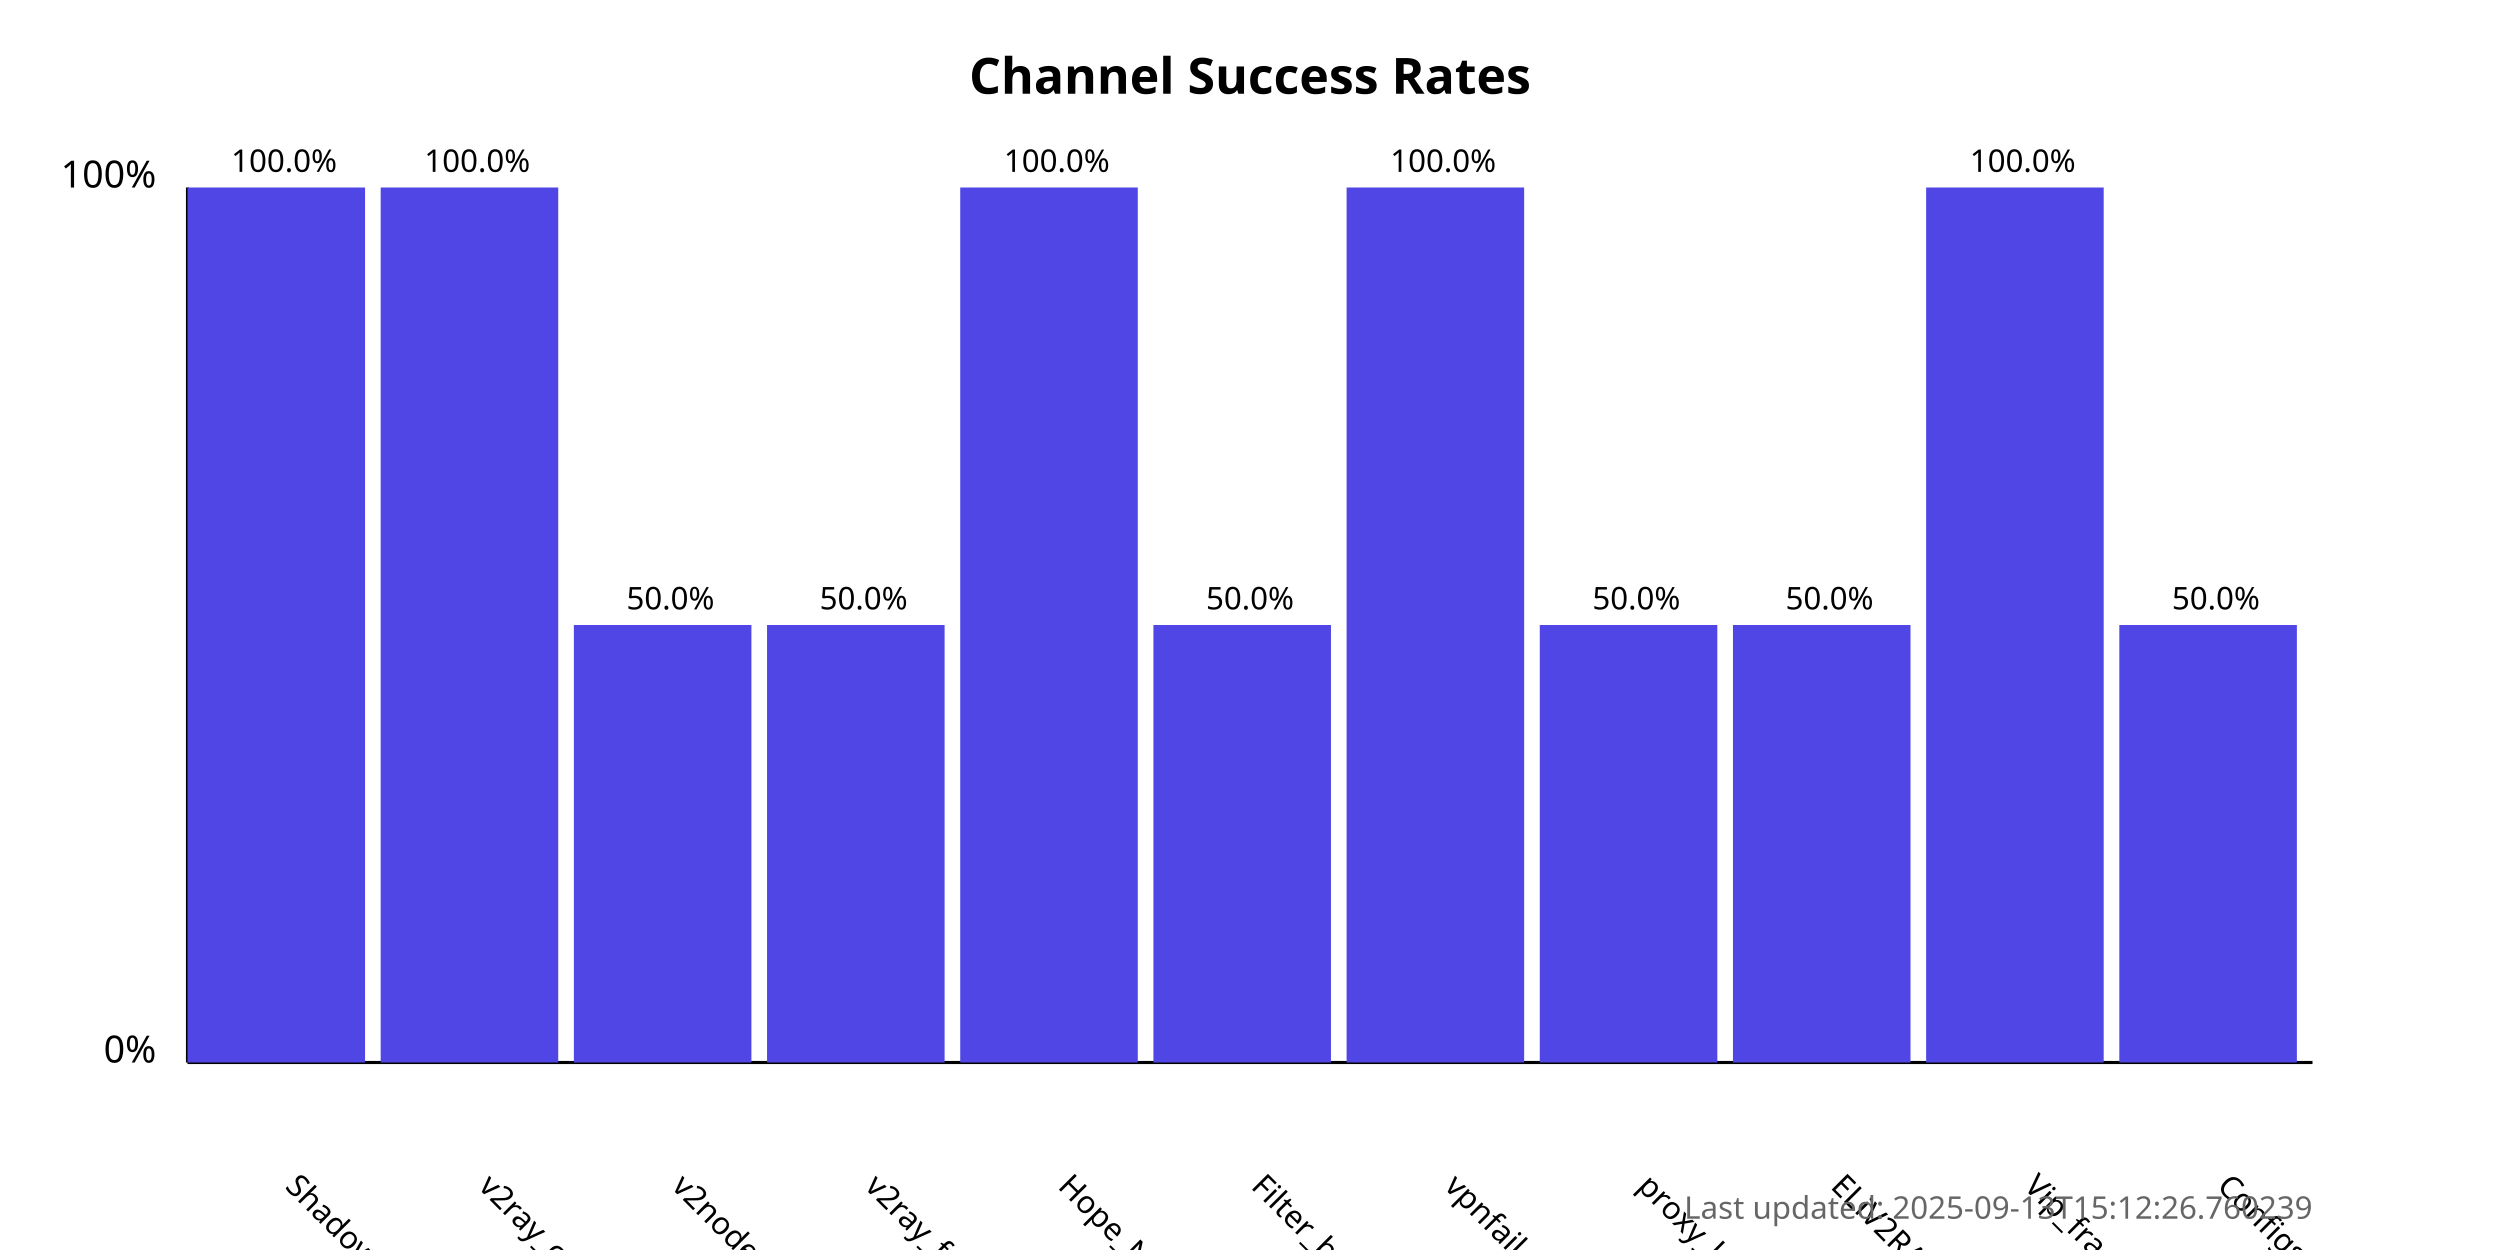
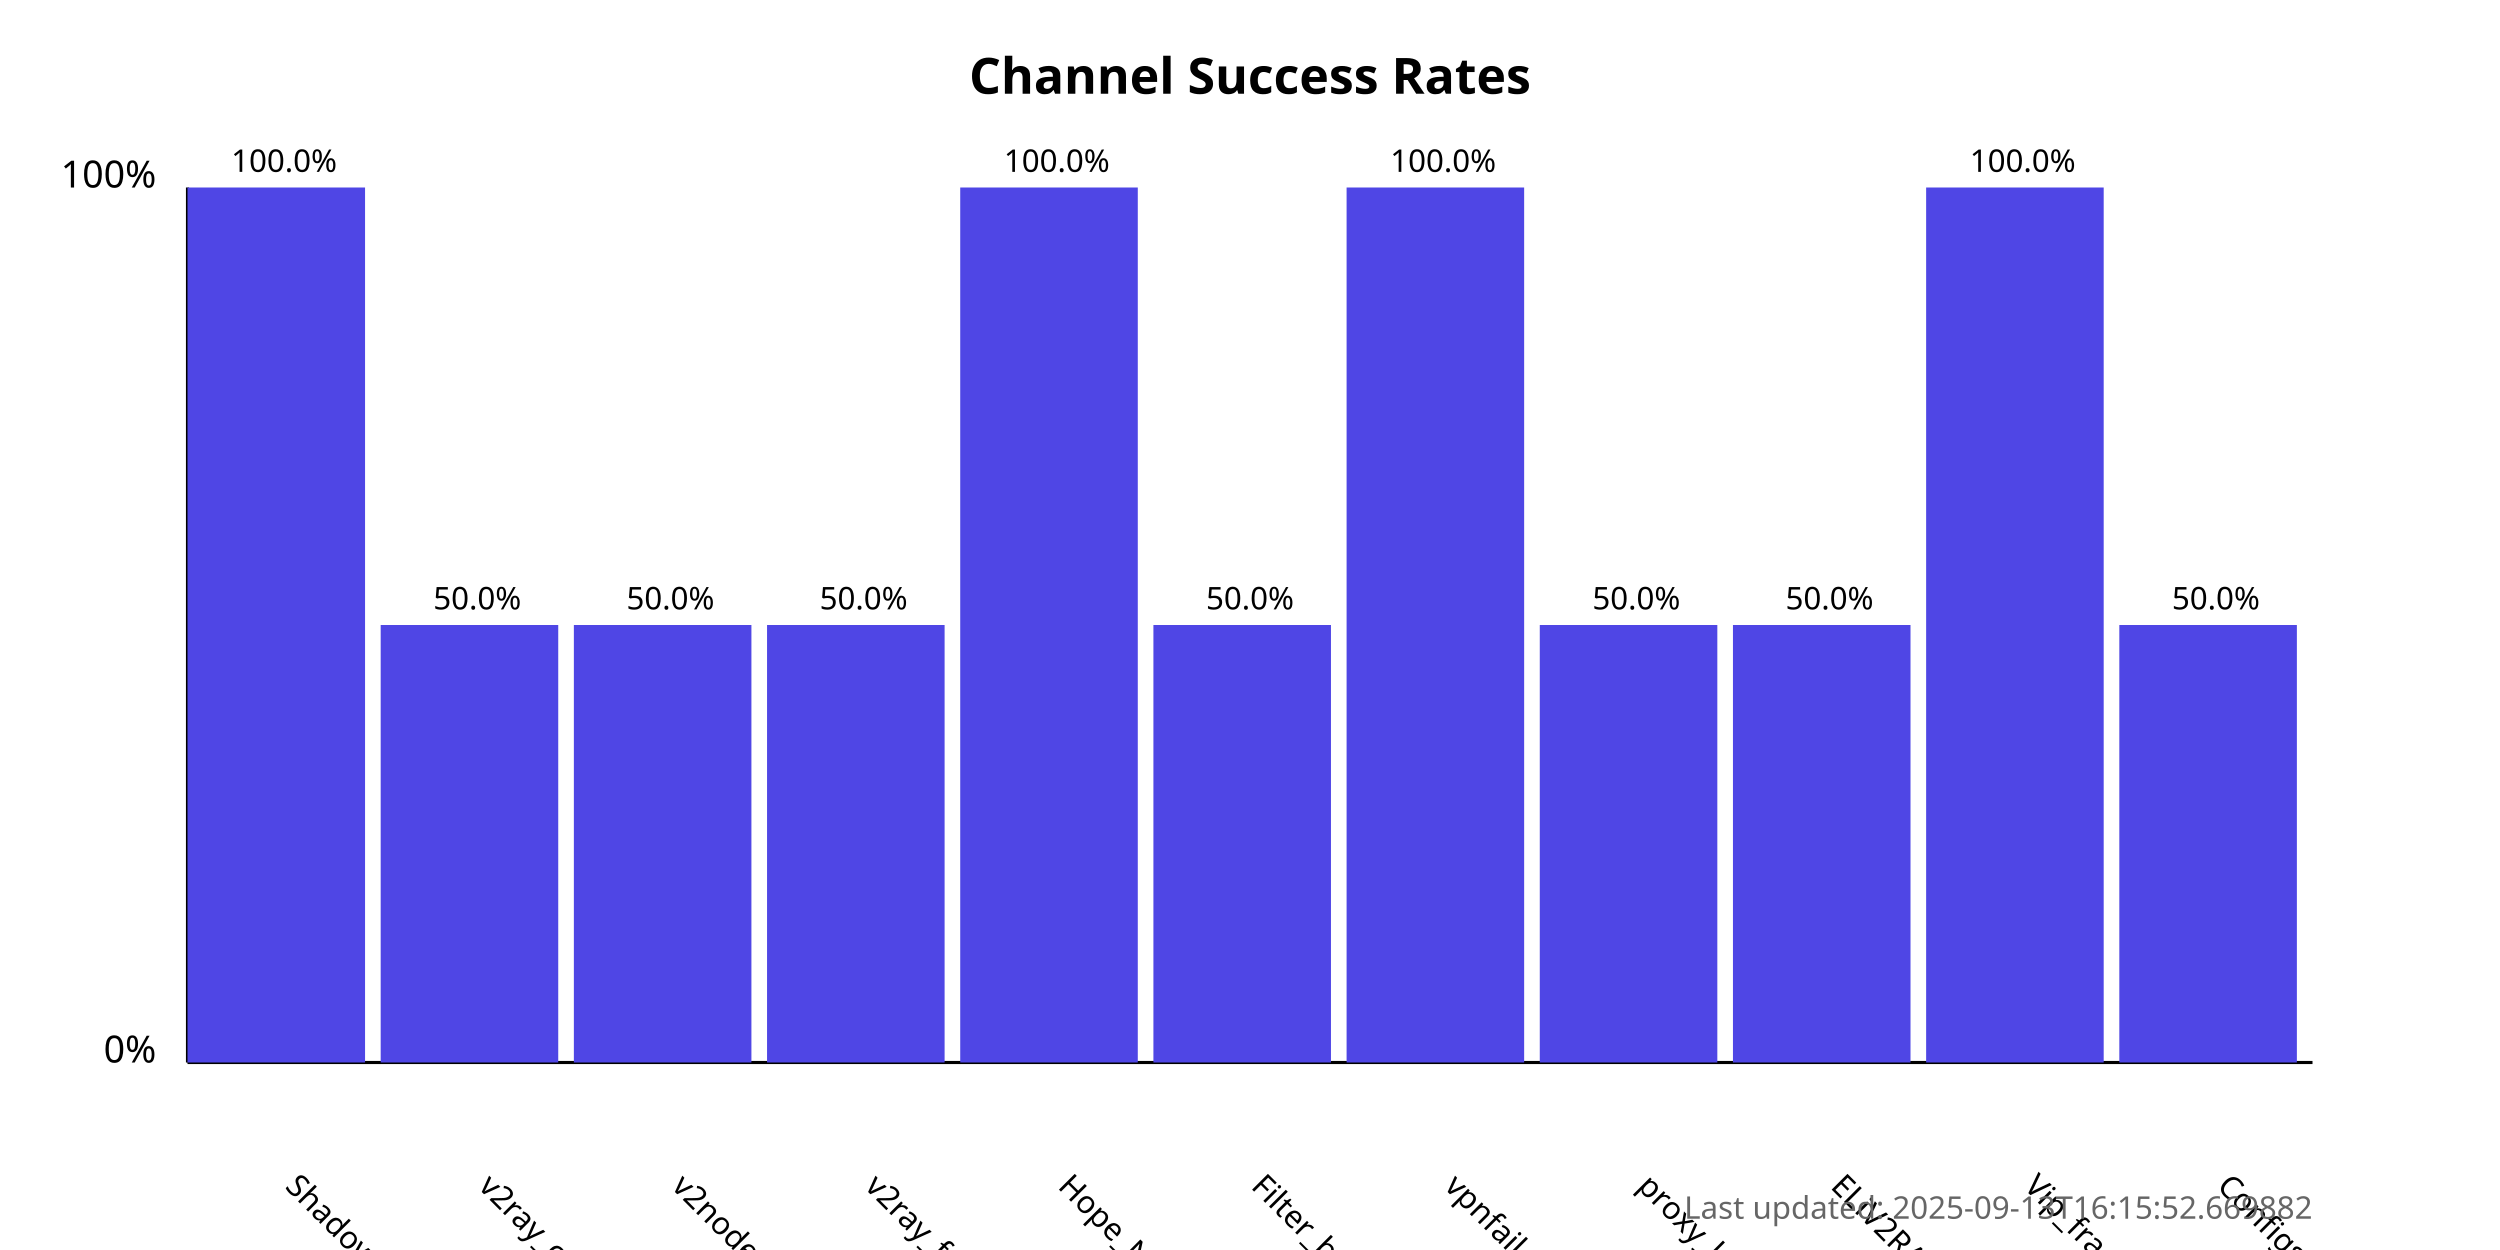
<svg xmlns="http://www.w3.org/2000/svg" width="800" height="400">
  <style>
            .chart-title { font: bold 16px sans-serif; }
            .axis-label { font: 12px sans-serif; }
            .tick-label { font: 10px sans-serif; }
            .bar { fill: #4f46e5; }
            .bar:hover { fill: #6366f1; }
            .timestamp { font: 10px sans-serif; fill: #666; }
        </style>
  <text x="400.0" y="30" text-anchor="middle" class="chart-title">
            Channel Success Rates
        </text>
  <line x1="60" y1="340" x2="60" y2="60" stroke="black" stroke-width="1" />
  <line x1="60" y1="340" x2="740" y2="340" stroke="black" stroke-width="1" />
  <text x="50" y="340" text-anchor="end" class="axis-label">0%</text>
  <text x="50" y="60" text-anchor="end" class="axis-label">100%</text>
  <g>
    <rect x="60" y="60.0" width="56.818" height="280.0" class="bar" />
    <text x="90.909" y="380" transform="rotate(45, 90.90909, 380)" text-anchor="start" class="tick-label">
                ShadowProxy66
            </text>
    <text x="90.909" y="55.0" text-anchor="middle" class="tick-label">
                100.0%
            </text>
  </g>
  <g>
-     <rect x="121.818" y="60.0" width="56.818" height="280.0" class="bar" />
+     <rect x="121.818" y="200.0" width="56.818" height="140.0" class="bar" />
    <text x="152.727" y="380" transform="rotate(45, 152.7273, 380)" text-anchor="start" class="tick-label">
                v2ray_configs_pool
            </text>
-     <text x="152.727" y="55.0" text-anchor="middle" class="tick-label">
-                 100.0%
+     <text x="152.727" y="195.0" text-anchor="middle" class="tick-label">
+                 50.0%
            </text>
  </g>
  <g>
    <rect x="183.636" y="200.0" width="56.818" height="140.0" class="bar" />
    <text x="214.545" y="380" transform="rotate(45, 214.5455, 380)" text-anchor="start" class="tick-label">
                v2nodes
            </text>
    <text x="214.545" y="195.0" text-anchor="middle" class="tick-label">
                50.0%
            </text>
  </g>
  <g>
    <rect x="245.455" y="200.0" width="56.818" height="140.0" class="bar" />
    <text x="276.364" y="380" transform="rotate(45, 276.3636, 380)" text-anchor="start" class="tick-label">
                v2ray_free_conf
            </text>
    <text x="276.364" y="195.0" text-anchor="middle" class="tick-label">
                50.0%
            </text>
  </g>
  <g>
    <rect x="307.273" y="60.0" width="56.818" height="280.0" class="bar" />
    <text x="338.182" y="380" transform="rotate(45, 338.1818, 380)" text-anchor="start" class="tick-label">
                Hope_Net
            </text>
    <text x="338.182" y="55.0" text-anchor="middle" class="tick-label">
                100.0%
            </text>
  </g>
  <g>
    <rect x="369.091" y="200.0" width="56.818" height="140.0" class="bar" />
    <text x="400.0" y="380" transform="rotate(45, 400.0, 380)" text-anchor="start" class="tick-label">
                Filter_breaker
            </text>
    <text x="400.0" y="195.0" text-anchor="middle" class="tick-label">
                50.0%
            </text>
  </g>
  <g>
    <rect x="430.909" y="60.0" width="56.818" height="280.0" class="bar" />
    <text x="461.818" y="380" transform="rotate(45, 461.8182, 380)" text-anchor="start" class="tick-label">
                vpnfail_vless
            </text>
    <text x="461.818" y="55.0" text-anchor="middle" class="tick-label">
                100.0%
            </text>
  </g>
  <g>
    <rect x="492.727" y="200.0" width="56.818" height="140.0" class="bar" />
    <text x="523.636" y="380" transform="rotate(45, 523.6364, 380)" text-anchor="start" class="tick-label">
                proxy_kafee
            </text>
    <text x="523.636" y="195.0" text-anchor="middle" class="tick-label">
                50.0%
            </text>
  </g>
  <g>
    <rect x="554.545" y="200.0" width="56.818" height="140.0" class="bar" />
    <text x="585.455" y="380" transform="rotate(45, 585.4545, 380)" text-anchor="start" class="tick-label">
                ELiV2RAY
            </text>
    <text x="585.455" y="195.0" text-anchor="middle" class="tick-label">
                50.0%
            </text>
  </g>
  <g>
    <rect x="616.364" y="60.0" width="56.818" height="280.0" class="bar" />
    <text x="647.273" y="380" transform="rotate(45, 647.2727, 380)" text-anchor="start" class="tick-label">
                Vip_fragment_v2ray
            </text>
    <text x="647.273" y="55.0" text-anchor="middle" class="tick-label">
                100.0%
            </text>
  </g>
  <g>
    <rect x="678.182" y="200.0" width="56.818" height="140.0" class="bar" />
    <text x="709.091" y="380" transform="rotate(45, 709.0909, 380)" text-anchor="start" class="tick-label">
                ConfigsHubPlus
            </text>
    <text x="709.091" y="195.0" text-anchor="middle" class="tick-label">
                50.0%
            </text>
  </g>
  <text x="740" y="390" text-anchor="end" class="timestamp">
-             Last updated: 2025-09-13T15:12:26.760239
+             Last updated: 2025-09-13T16:15:52.669882
        </text>
</svg>
